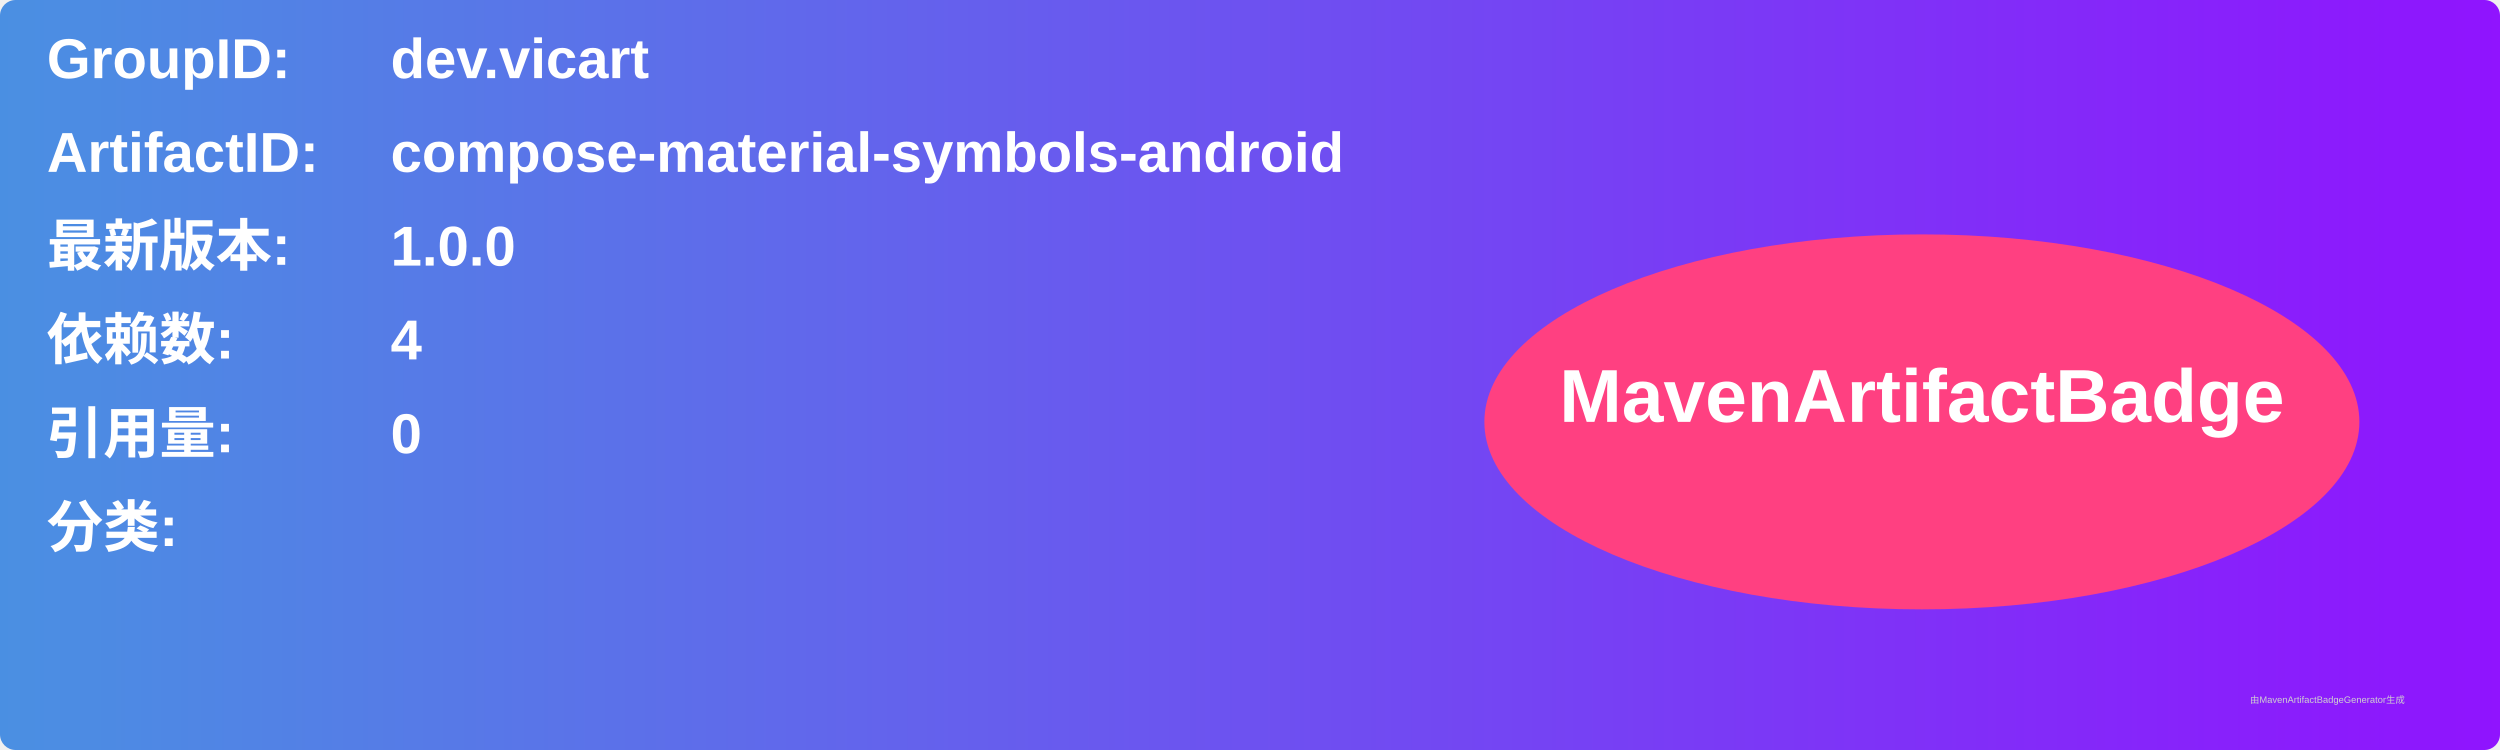
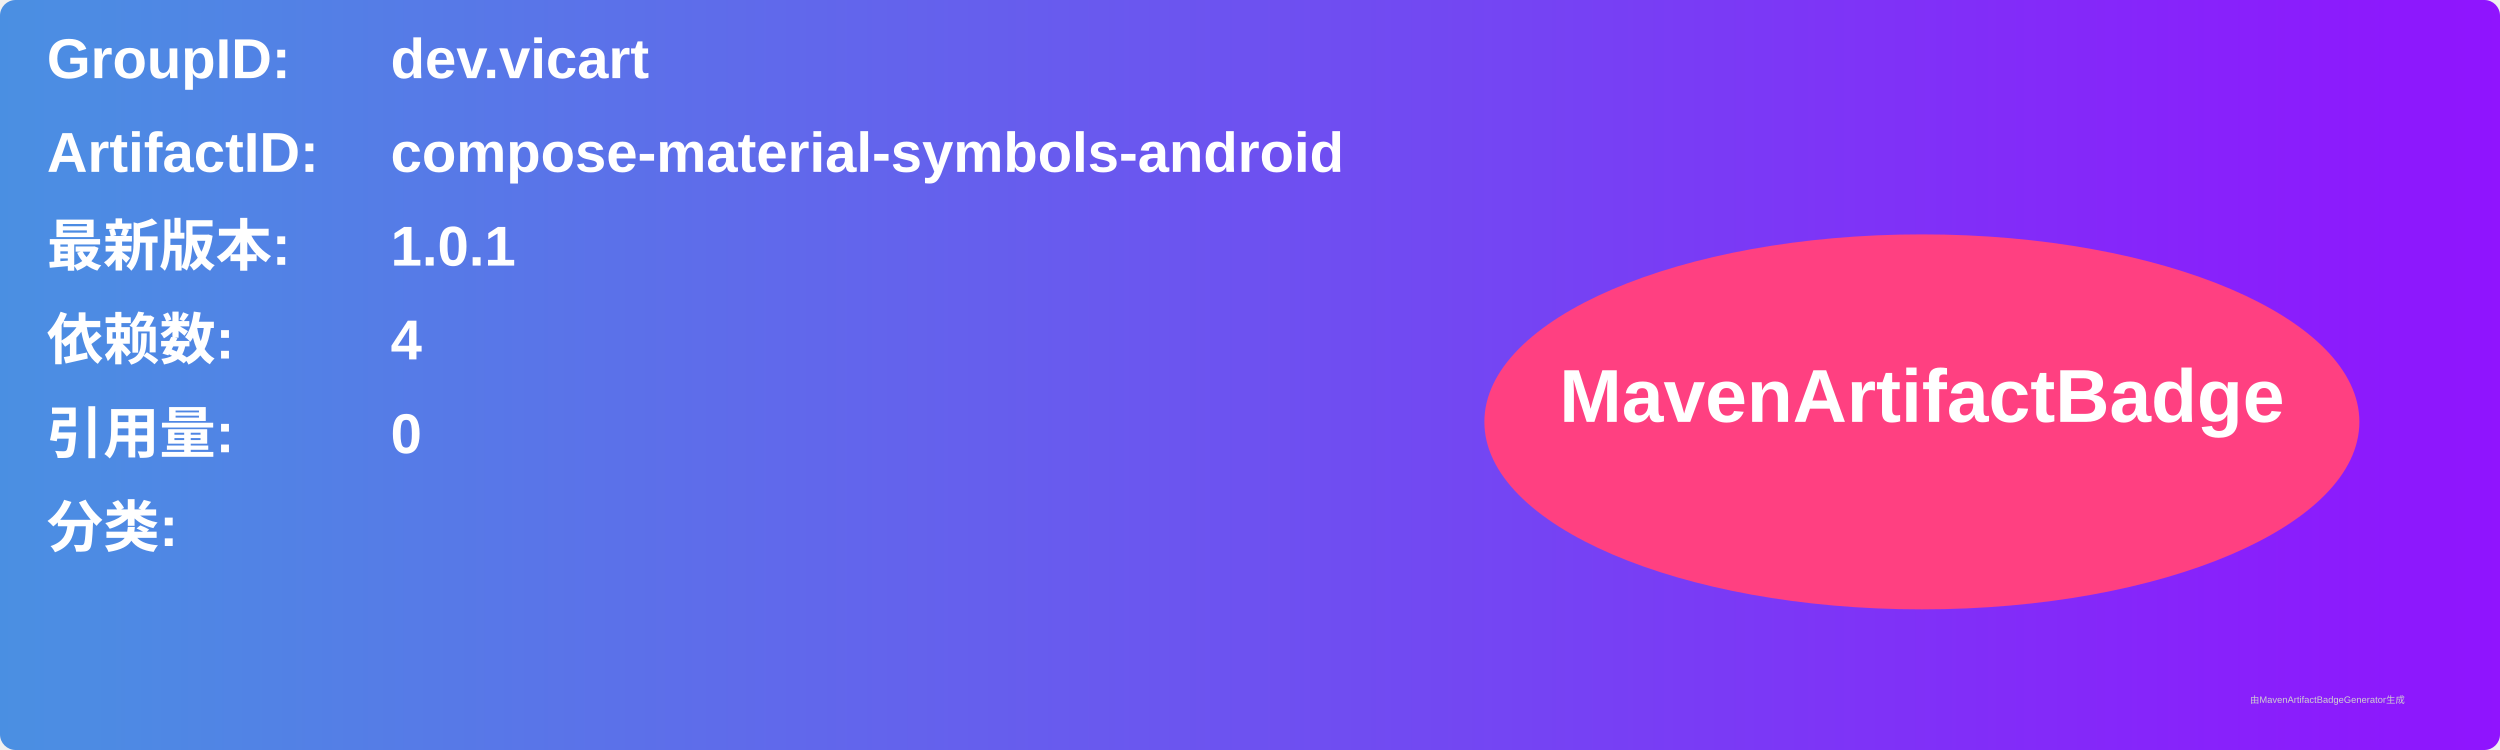
<svg xmlns="http://www.w3.org/2000/svg" width="800" height="240" viewBox="0 0 800 240">
  <linearGradient id="grad" x1="0%" y1="0%" x2="100%" y2="0%">
    <stop offset="0%" stop-color="#4a90e2" />
    <stop offset="100%" stop-color="#9013fe" />
  </linearGradient>
  <rect width="100%" height="100%" rx="5" ry="5" fill="url(#grad)" />
  <g transform="translate(15, 15)">
    <text x="0" y="10" font-family="Arial" font-size="18" fill="white" font-weight="bold" width="260">GroupID:</text>
    <text x="110" y="10" font-family="Arial" font-size="18" fill="white" font-weight="bold" width="460">dev.vicart</text>
    <text x="0" y="40" font-family="Arial" font-size="18" fill="white" font-weight="bold" width="260">ArtifactID:</text>
    <text x="110" y="40" font-family="Arial" font-size="18" fill="white" font-weight="bold" width="460">compose-material-symbols-android</text>
    <text x="0" y="70" font-family="Arial" font-size="18" fill="white" font-weight="bold">最新版本:</text>
    <text x="110" y="70" font-family="Arial" font-size="18" fill="white" font-weight="bold">
-       <tspan font-weight="bold">1.0.0</tspan>
+       <tspan font-weight="bold">1.0.1</tspan>
    </text>
    <text x="0" y="100" font-family="Arial" font-size="18" fill="white" font-weight="bold">依赖数: </text>
    <text x="110" y="100" font-family="Arial" font-size="18" fill="white">
      <tspan font-weight="bold">4</tspan>
    </text>
    <text x="0" y="130" font-family="Arial" font-size="18" fill="white" font-weight="bold">引用量: </text>
    <text x="110" y="130" font-family="Arial" font-size="18" fill="white">
      <tspan font-weight="bold">0</tspan>
    </text>
    <text x="0" y="160" font-family="Arial" font-size="18" fill="white" font-weight="bold">分类:</text>
    <text x="10" y="190" font-family="Arial" font-size="10" fill="white">
      <tspan font-weight="bold" />
    </text>
    <ellipse cx="600" cy="120" rx="140" ry="60" fill="#ff4081" />
    <text x="600" y="120" text-anchor="middle" font-family="Arial" font-size="24" fill="white" font-weight="bold">MavenArtifactBadge</text>
  </g>
  <text x="720" y="225" font-family="Arial" font-size="3" fill="#d0d0d0">由MavenArtifactBadgeGenerator生成</text>
</svg>
